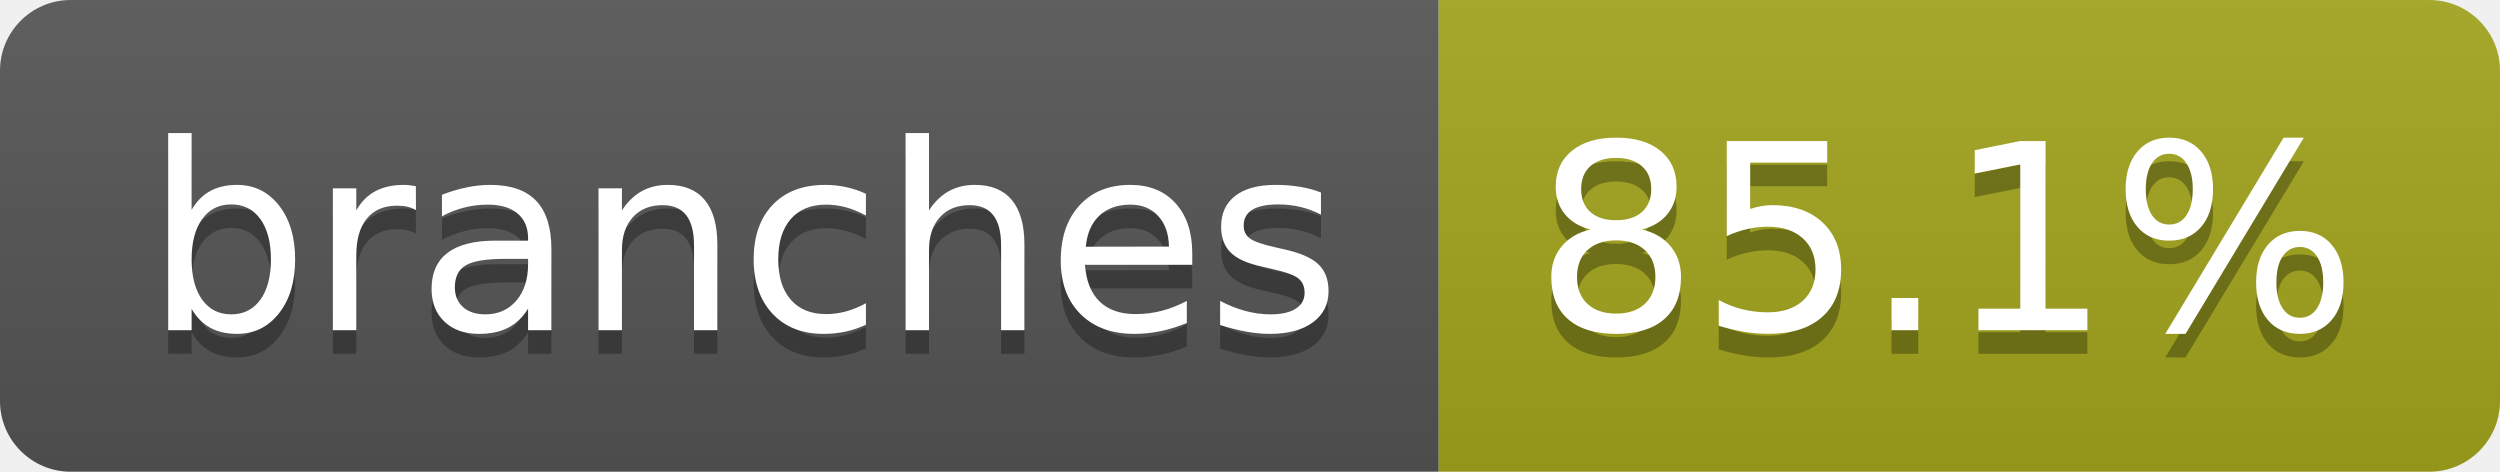
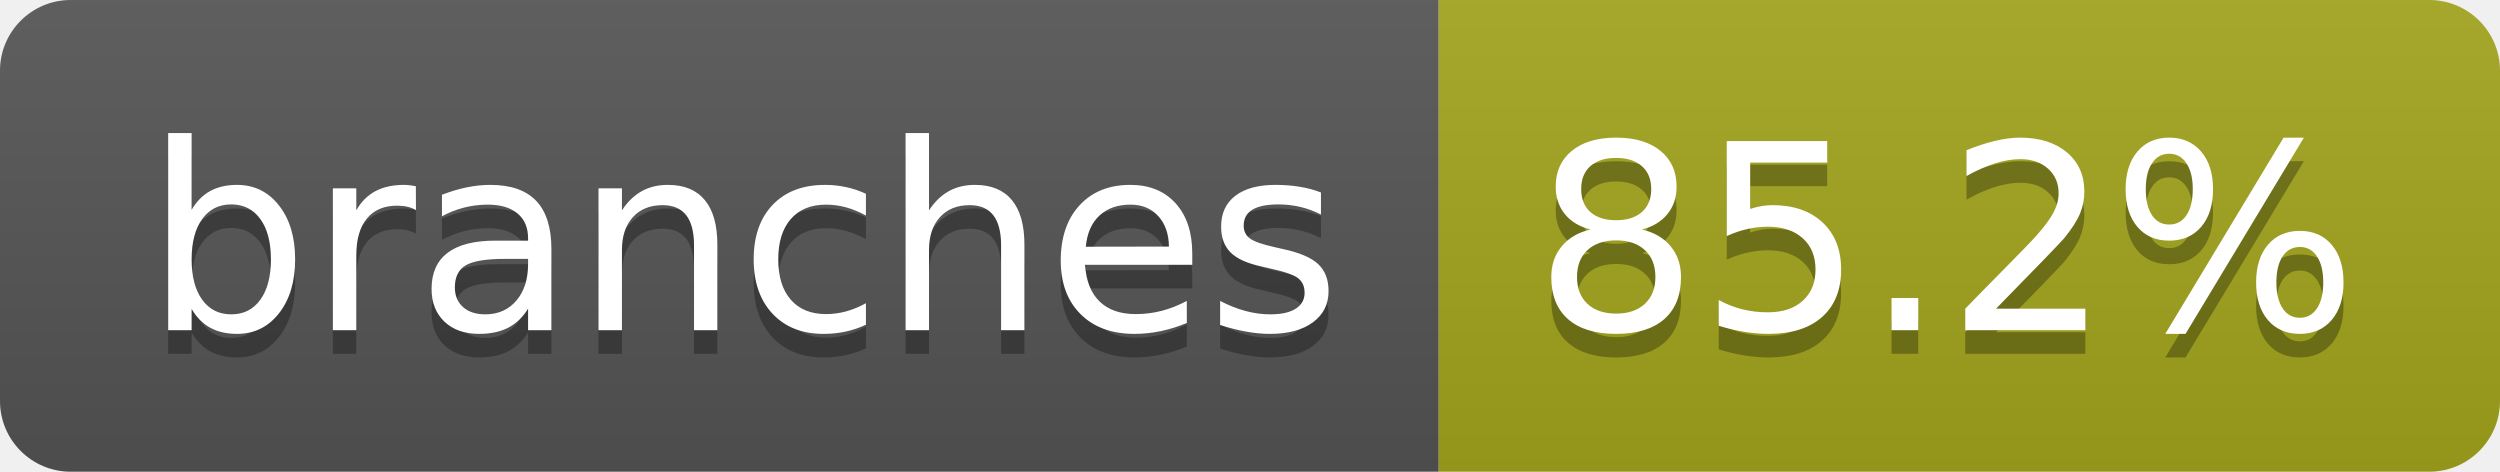
- <svg xmlns="http://www.w3.org/2000/svg" width="106" height="20" role="img" aria-label="branches: 85.1%">
+ <svg xmlns="http://www.w3.org/2000/svg" width="106" height="20" role="img" aria-label="branches: 85.2%">
  <linearGradient id="s" x2="0" y2="100%">
    <stop offset="0" stop-color="#bbb" stop-opacity=".1" />
    <stop offset="1" stop-opacity=".1" />
  </linearGradient>
  <clipPath id="r">
    <rect width="106" height="20" rx="3" fill="#fff" />
  </clipPath>
  <g clip-path="url(#r)">
    <rect width="61" height="20" fill="#555" />
    <rect x="61" width="45" height="20" fill="#a4a61d" />
    <rect width="106" height="20" fill="url(#s)" />
  </g>
  <g fill="#fff" text-anchor="middle" font-family="Verdana,Geneva,DejaVu Sans,sans-serif" text-rendering="geometricPrecision" font-size="110">
    <text aria-hidden="true" x="315" y="150" fill="#010101" fill-opacity=".3" transform="scale(.1)" textLength="507">branches</text>
    <text x="315" y="140" transform="scale(.1)" fill="#fff" textLength="507">branches</text>
-     <text aria-hidden="true" x="825" y="150" fill="#010101" fill-opacity=".3" transform="scale(.1)" textLength="350">85.1%</text>
-     <text x="825" y="140" transform="scale(.1)" fill="#fff" textLength="350">85.1%</text>
+     <text aria-hidden="true" x="825" y="150" fill="#010101" fill-opacity=".3" transform="scale(.1)" textLength="350">85.2%</text>
+     <text x="825" y="140" transform="scale(.1)" fill="#fff" textLength="350">85.2%</text>
  </g>
</svg>
